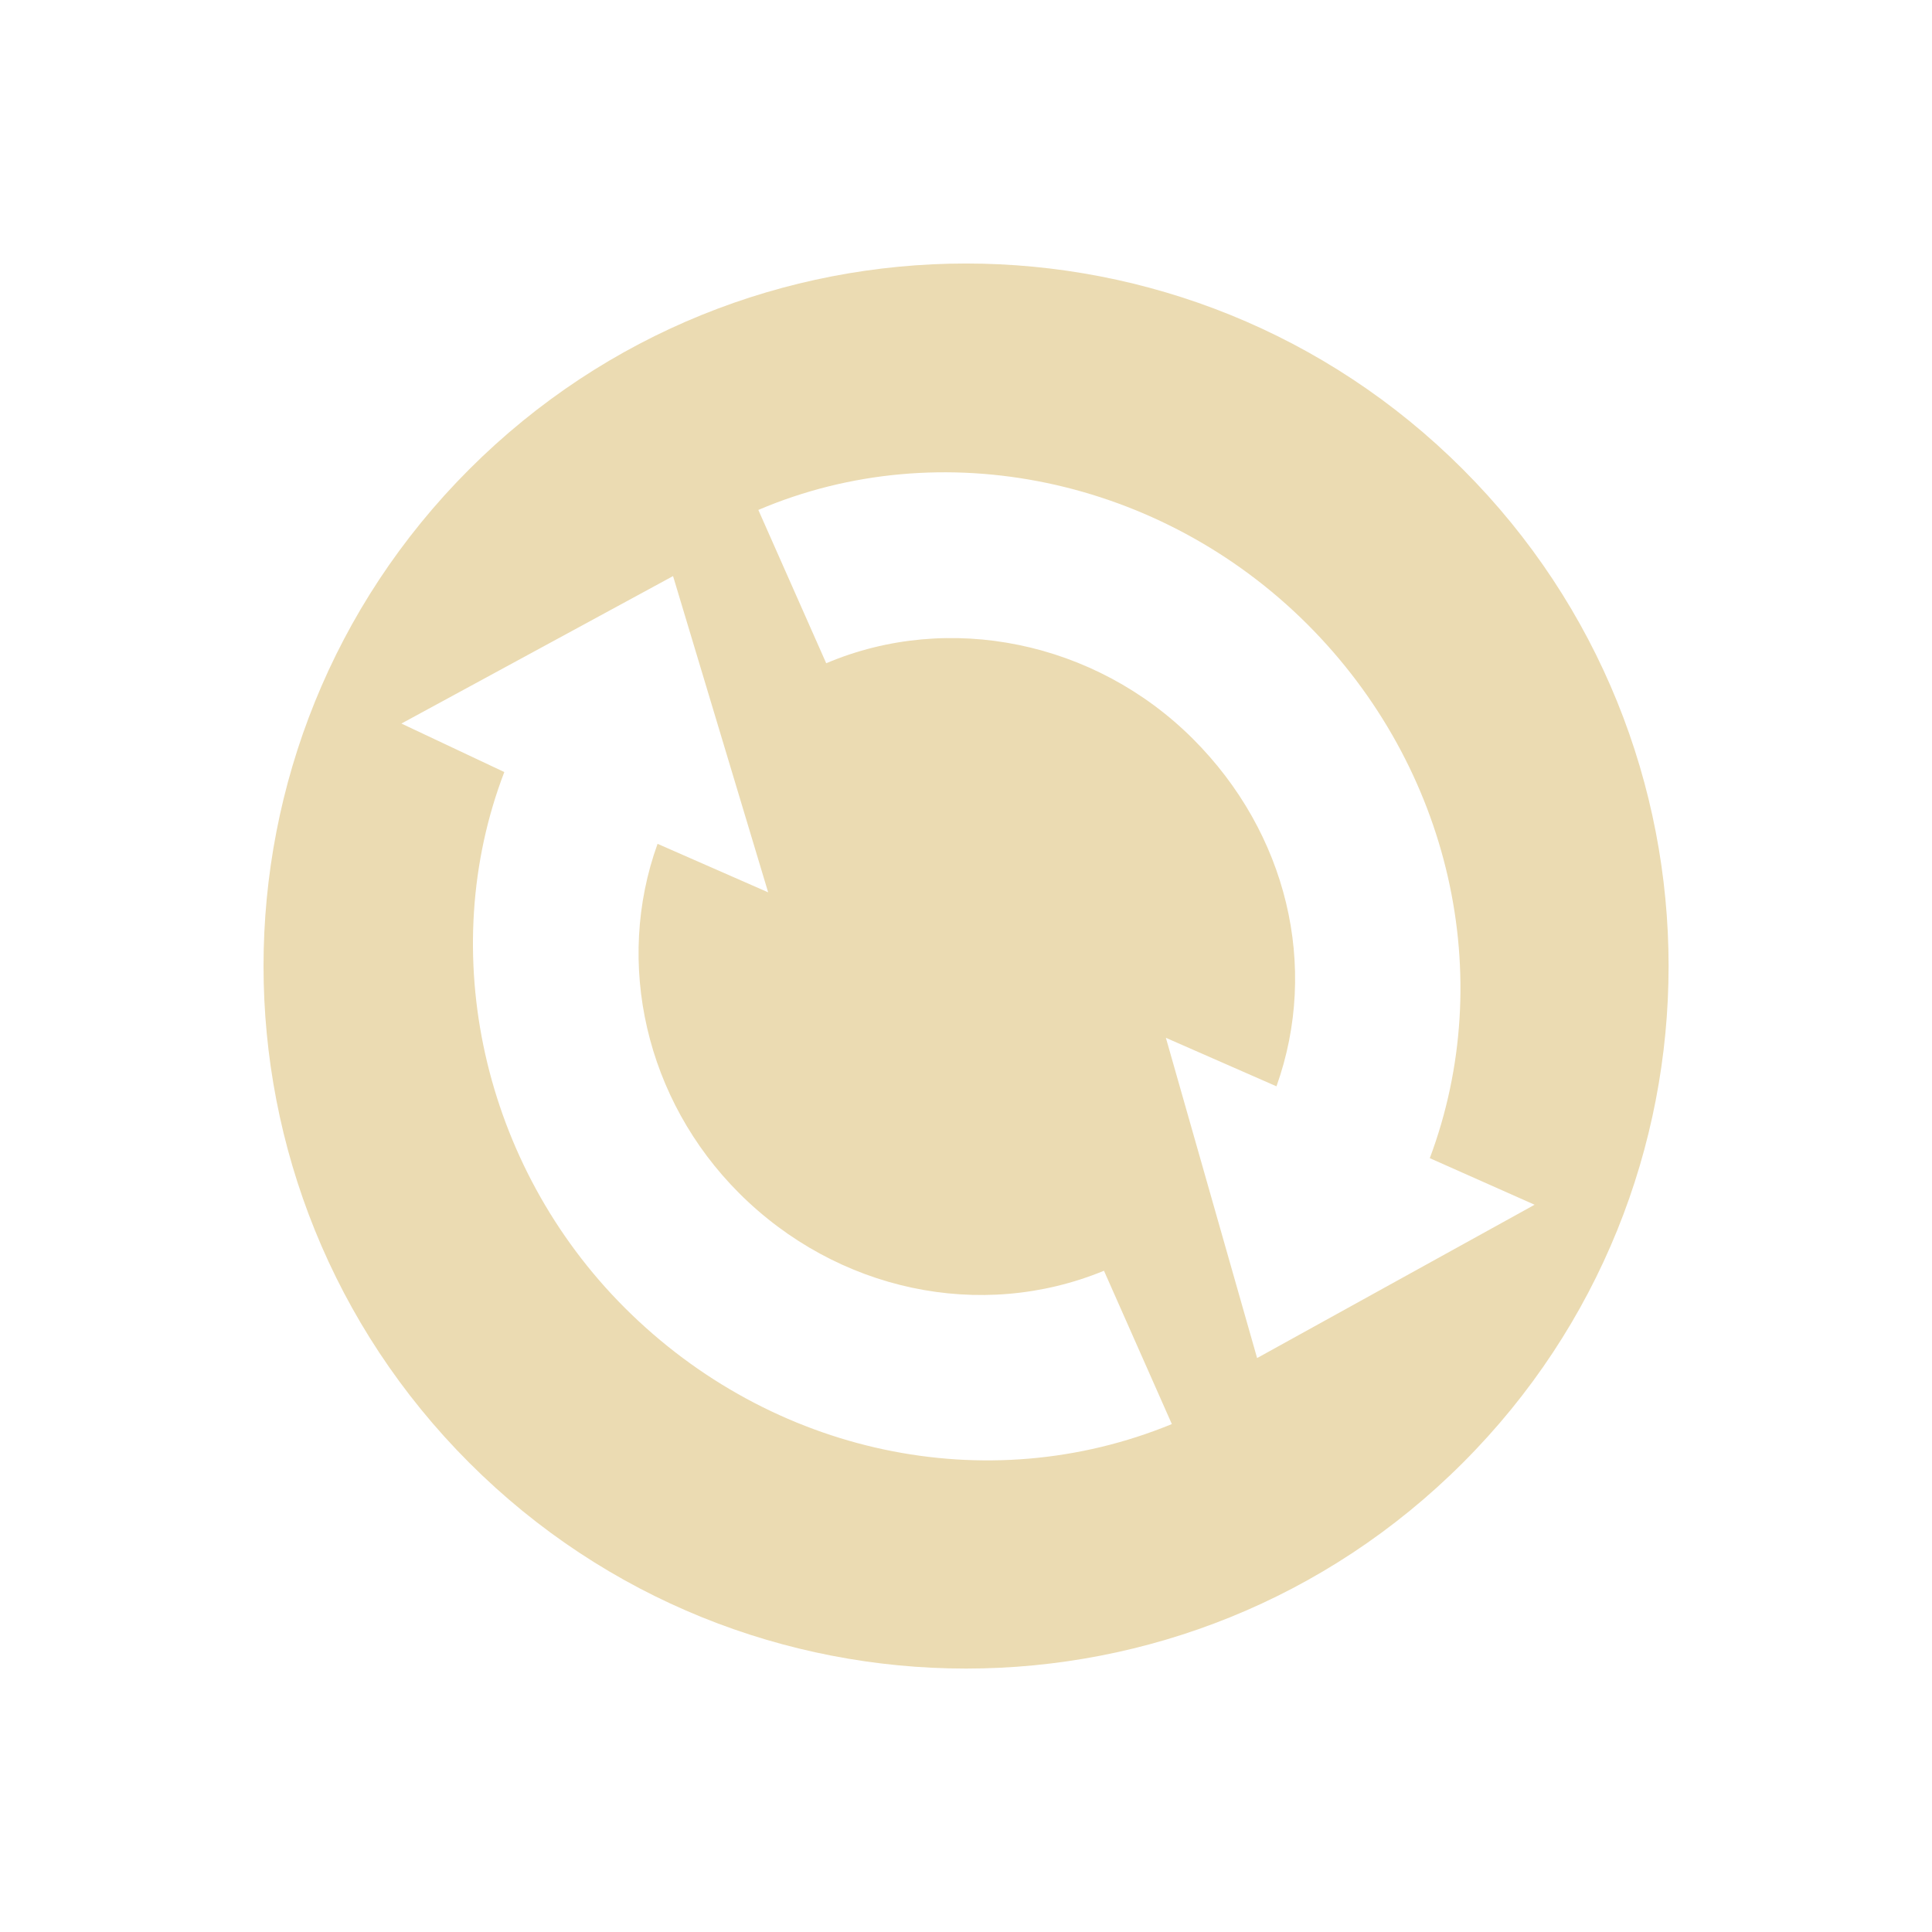
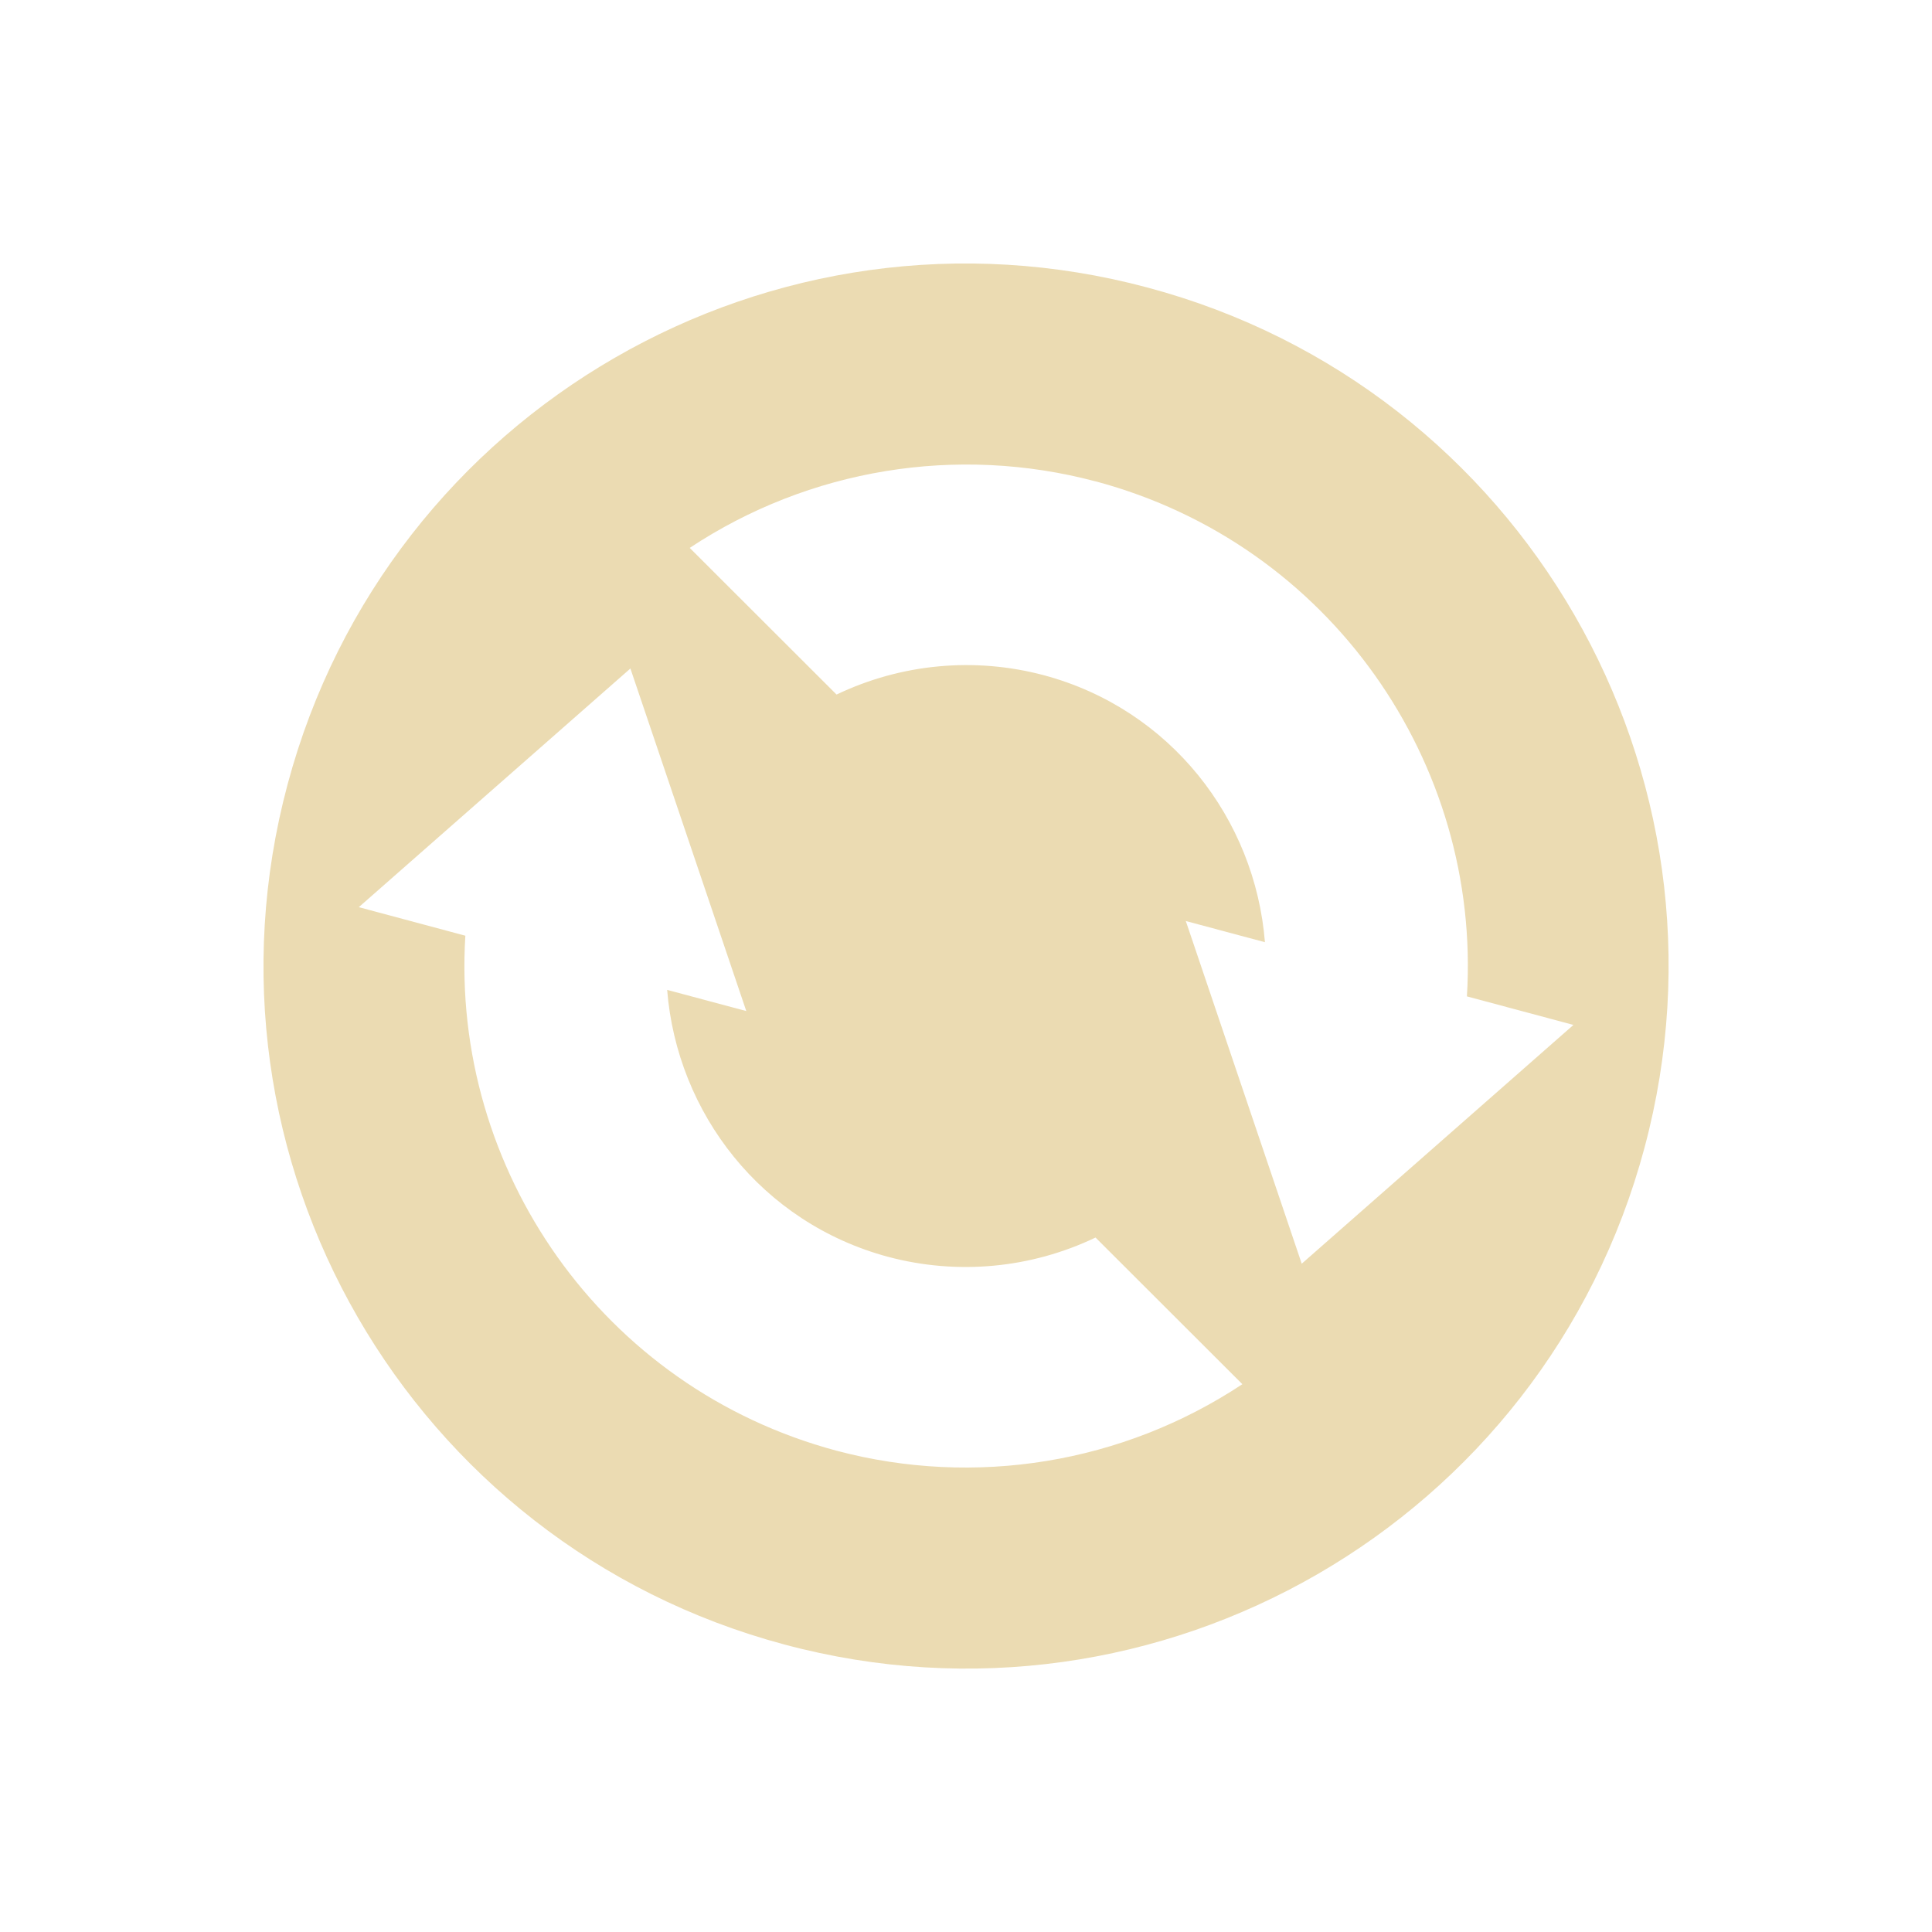
<svg xmlns="http://www.w3.org/2000/svg" width="22" height="22" version="1.1">
  <defs>
-     <style id="current-color-scheme" type="text/css">
-    .ColorScheme-Text { color:#ebdbb2; } .ColorScheme-Highlight { color:#458588; }
-   </style>
+     <style id="current-color-scheme" type="text/css">.ColorScheme-Text { color:#ebdbb2; } .ColorScheme-Highlight { color:#458588; } .ColorScheme-NeutralText { color:#fe8019; } .ColorScheme-PositiveText { color:#689d6a; } .ColorScheme-NegativeText { color:#fb4934; }</style>
  </defs>
-   <g transform="matrix(.24595 .24595 -.24595 .24595 10.999 -.81616)">
-     <path style="fill:currentColor" class="ColorScheme-Text" d="m-25.406 12c-4.418 0-8 3.582-8 8s3.582 8 8 8 8-3.582 8-8-3.582-8-8-8zm0 2.5c2.304 0 4.367 1.303 5.281 3.313l1.219-0.469-1 3.469-3.313-1.844 1.281-0.5c-0.621-1.31-1.954-2.125-3.469-2.125-1.573 0-2.996 0.94-3.563 2.344l-1.781-0.688c0.845-2.104 2.985-3.5 5.344-3.5zm-5.5 4.719 3.313 1.781-1.281 0.5c0.613 1.305 1.964 2.156 3.469 2.156 1.576 0 2.979-0.91 3.563-2.313l1.781 0.688c-0.877 2.103-2.979 3.469-5.344 3.469-2.292 0-4.387-1.339-5.281-3.344l-1.219 0.438 1-3.375z" transform="matrix(2.875 0 0 2.875 97.068 -33.481)" />
-   </g>
+   <path class="ColorScheme-Text" d="m13.07 3.275c-4.266-1.144-8.653 1.389-9.795 5.656-1.144 4.266 1.389 8.653 5.656 9.795 4.266 1.144 8.653-1.389 9.795-5.656 1.144-4.266-1.389-8.653-5.656-9.795zm-0.591 2.207c2.67 0.715 4.389 3.208 4.225 5.864l1.213 0.325-3.094 2.719-1.32-3.902 0.901 0.241c-0.112-1.405-1.077-2.654-2.517-3.04-0.788-0.21-1.625-0.132-2.361 0.22l-1.672-1.67c1.362-0.902 3.044-1.177 4.623-0.757zm-5.301 2.129 1.32 3.902-0.901-0.241c0.112 1.405 1.077 2.654 2.517 3.04 0.788 0.21 1.625 0.132 2.361-0.22l1.672 1.67c-1.362 0.902-3.044 1.177-4.623 0.757-2.67-0.715-4.389-3.208-4.225-5.864l-1.213-0.325 3.094-2.719z" fill="currentColor" />
</svg>
